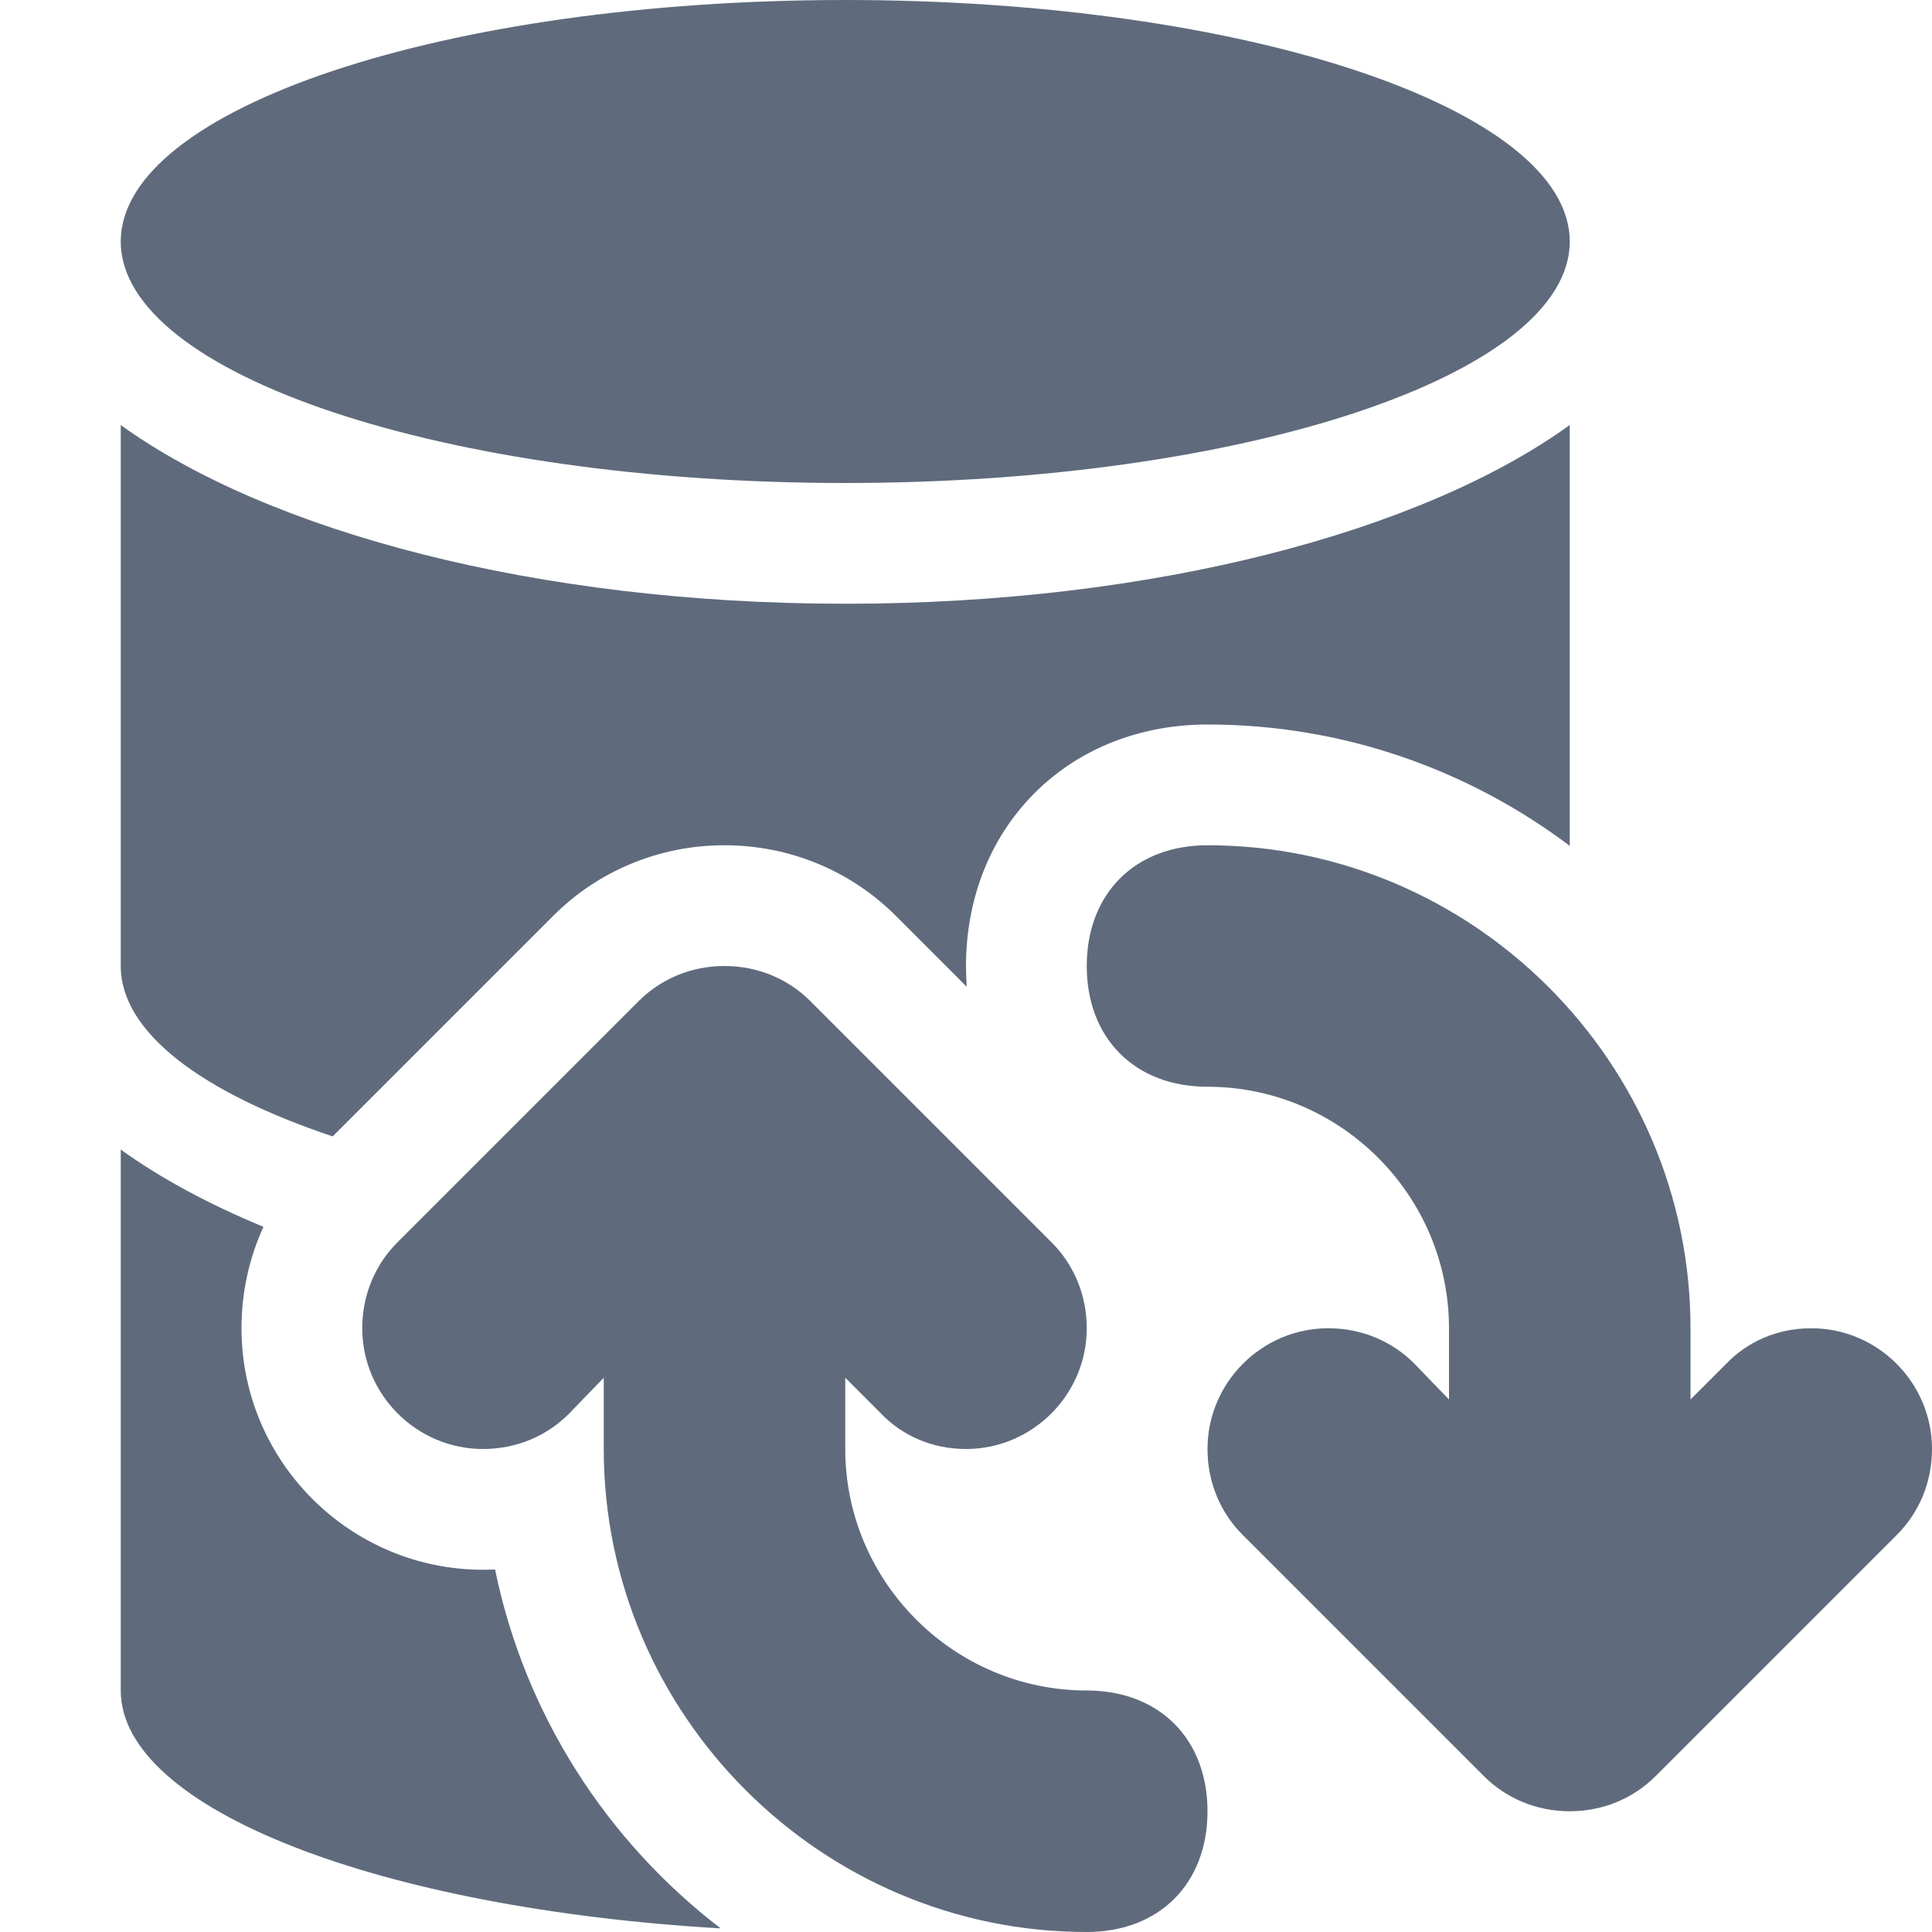
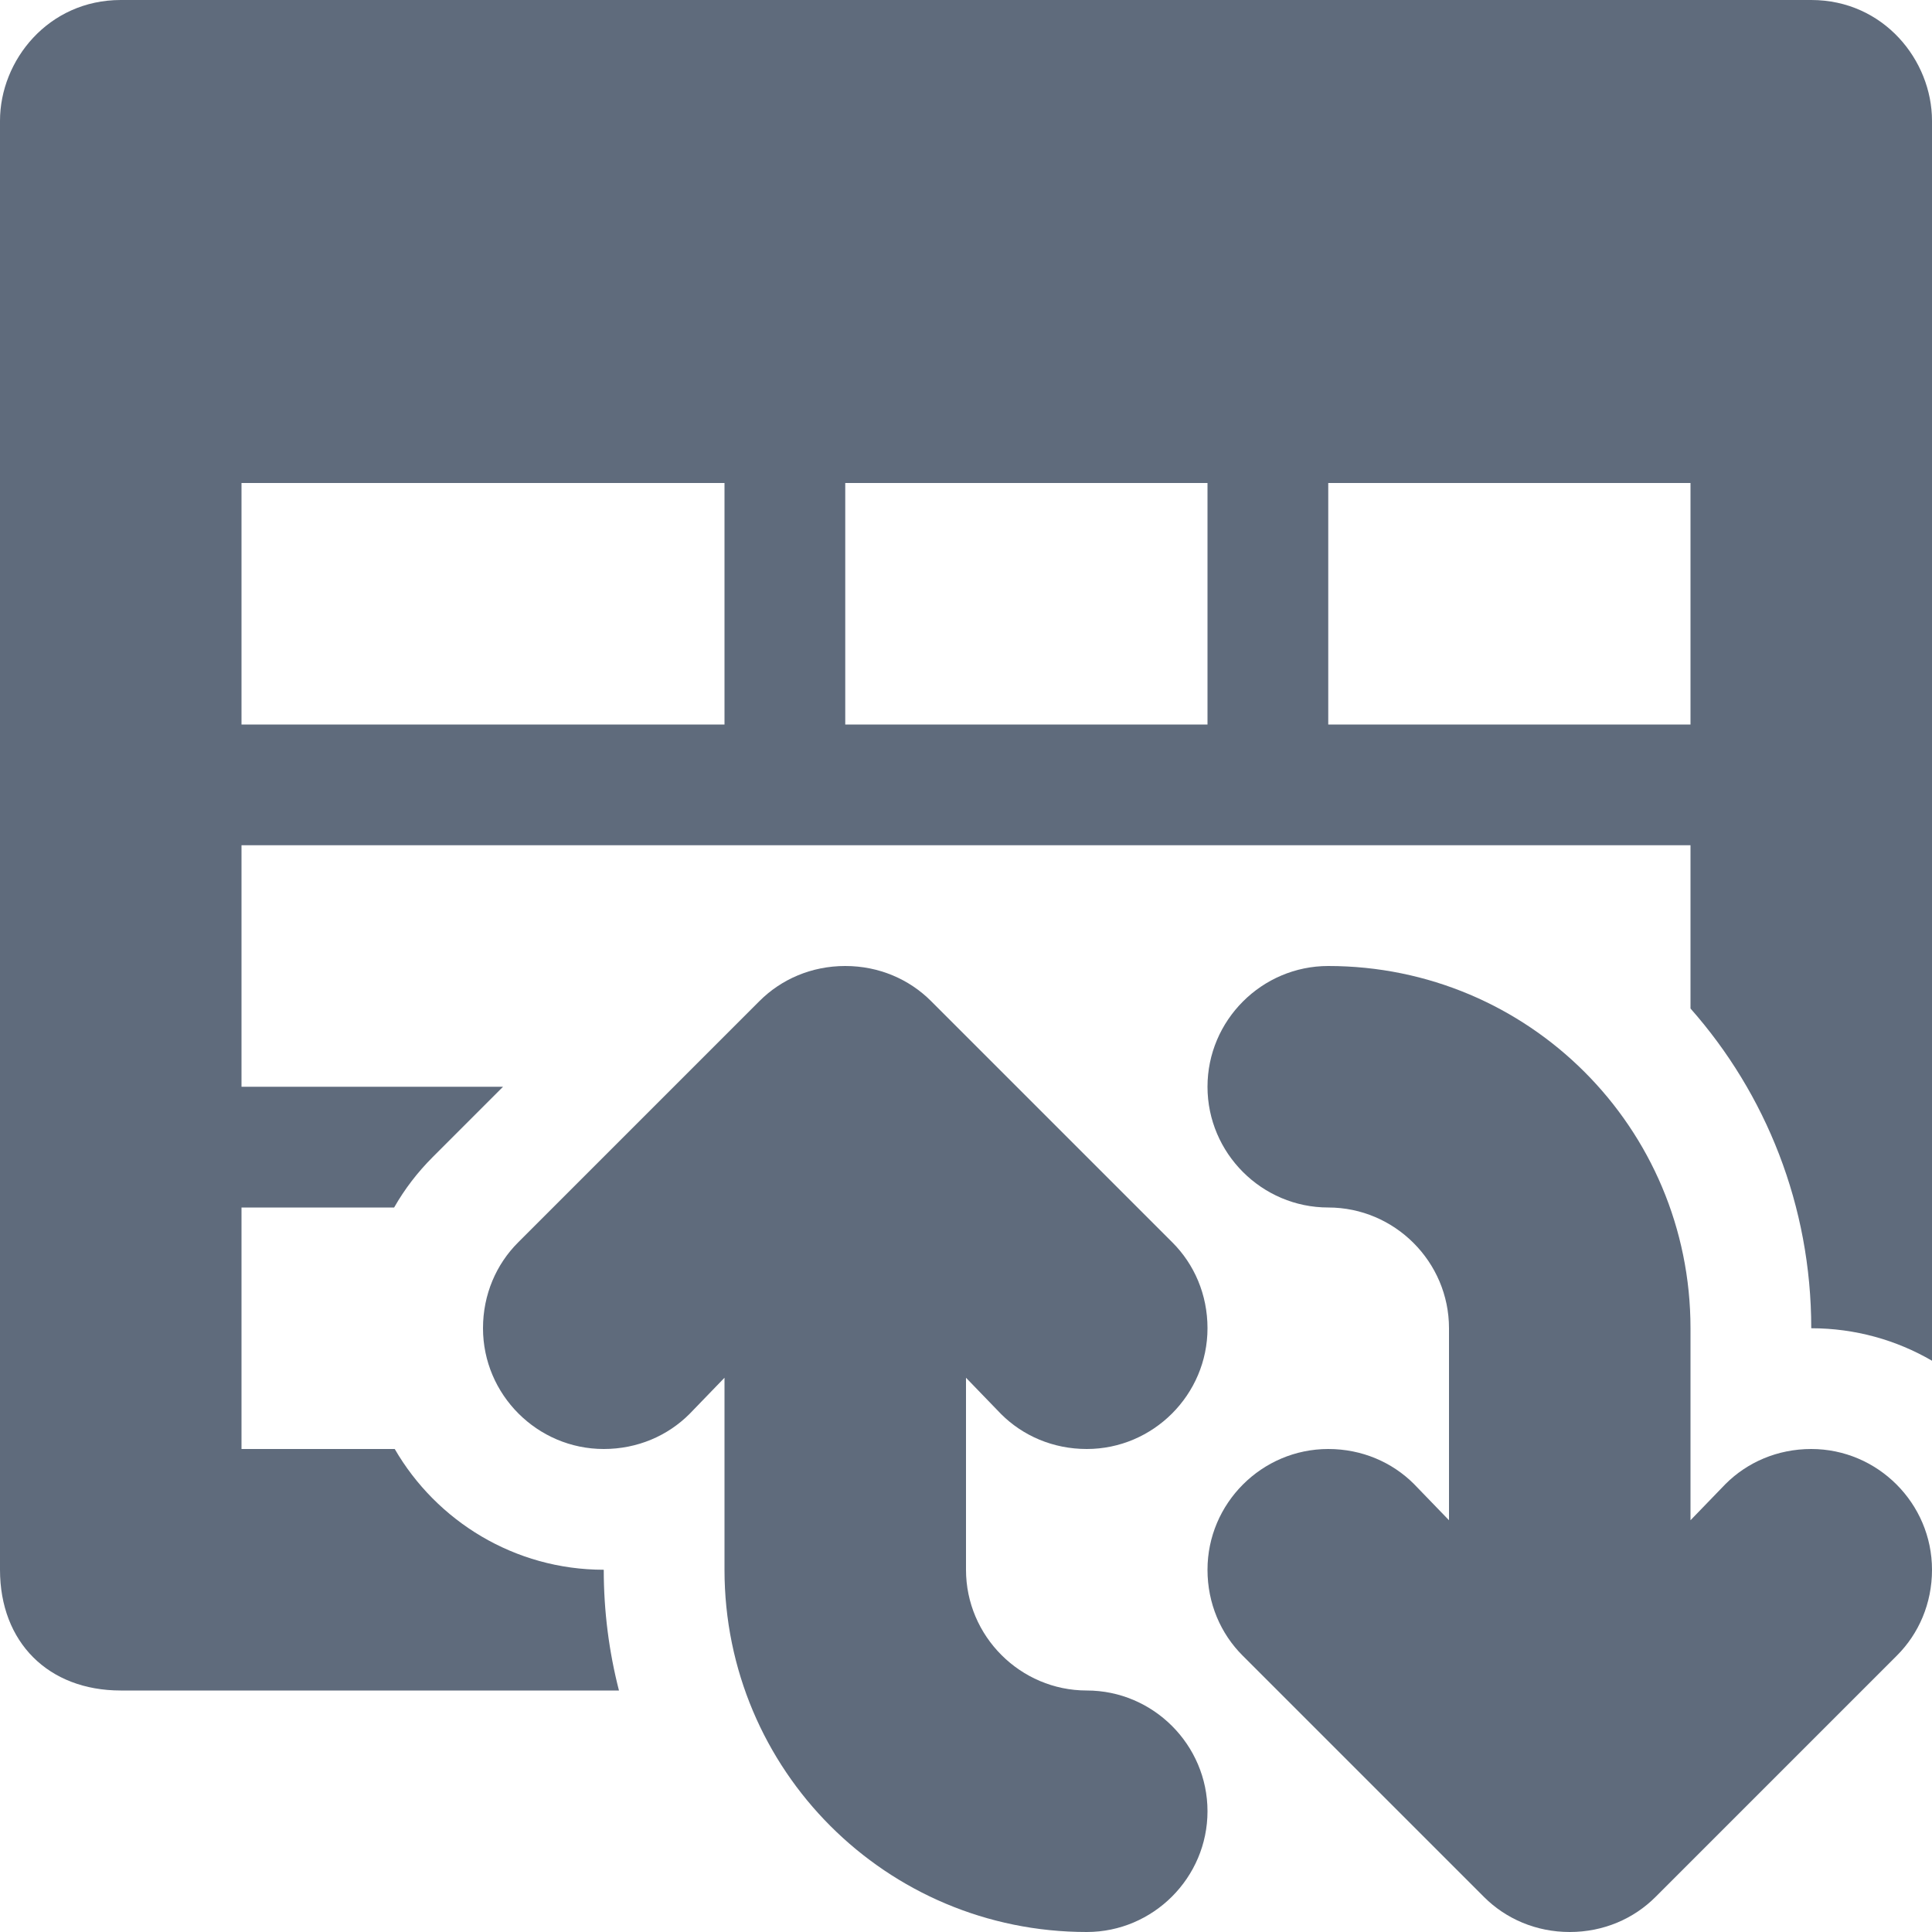
<svg xmlns="http://www.w3.org/2000/svg" width="16" height="16" viewBox="0 0 16 16" fill="none">
-   <path d="M7 4C10.31 4 13 3.1 13 2C13 0.9 10.31 0 7 0C3.68 0 1 0.9 1 2C1 3.1 3.68 4 7 4Z" fill="#5F6B7C" />
-   <path d="M1 3.52V8C1 8.549 1.671 9.049 2.755 9.411L4.583 7.583C4.948 7.218 5.452 7 6 7C6.548 7 7.052 7.218 7.417 7.583L8.006 8.172C8.002 8.115 8 8.058 8 8C8 7.473 8.18 6.956 8.568 6.568C8.956 6.18 9.473 6 10 6C11.124 6 12.163 6.375 13 7.005V3.52C11.78 4.4 9.56 5 7 5C4.44 5 2.22 4.4 1 3.52Z" fill="#5F6B7C" />
-   <path d="M1 9.52C1.327 9.756 1.725 9.971 2.182 10.16C2.064 10.417 2 10.702 2 11C2 12.102 2.898 13 4 13C4.034 13 4.067 12.999 4.1 12.998C4.346 14.2 5.026 15.248 5.968 15.97C3.148 15.806 1 14.983 1 14V9.52Z" fill="#5F6B7C" />
-   <path d="M14 11C14 8.8 12.2 7 10 7C9.4 7 9 7.4 9 8C9 8.6 9.4 9 10 9C11.1 9 12 9.9 12 11V11.59L11.71 11.29C11.53 11.11 11.28 11 11 11C10.45 11 10 11.45 10 12C10 12.28 10.11 12.53 10.29 12.71L12.29 14.71C12.47 14.89 12.72 15 13 15C13.28 15 13.53 14.89 13.71 14.71L15.71 12.71C15.89 12.53 16 12.28 16 12C16 11.45 15.55 11 15 11C14.72 11 14.47 11.11 14.29 11.3L14 11.59V11Z" fill="#5F6B7C" />
-   <path d="M4.71 11.71C4.53 11.89 4.28 12 4 12C3.45 12 3 11.55 3 11C3 10.72 3.11 10.47 3.29 10.29L5.29 8.29C5.47 8.11 5.72 8 6 8C6.28 8 6.53 8.11 6.71 8.29L8.71 10.29C8.89 10.47 9 10.72 9 11C9 11.55 8.55 12 8 12C7.72 12 7.47 11.89 7.29 11.7L7 11.41V12C7 13.1 7.9 14 9 14C9.6 14 10 14.4 10 15C10 15.6 9.6 16 9 16C6.8 16 5 14.2 5 12V11.41L4.71 11.71Z" fill="#5F6B7C" />
+   <path fill-rule="evenodd" clip-rule="evenodd" d="M15 0H1C0.4 0 0 0.5 0 1V13C0 13.6 0.4 14 1 14H5.126C5.044 13.681 5 13.345 5 13C4.262 13 3.615 12.597 3.269 12H2V10H3.264C3.351 9.847 3.459 9.707 3.583 9.583L4.166 9H2V7H6C6 7 6.58 7 7 7H10C10 7 10.574 7 11 7H14V8.352C14.623 9.057 15 9.984 15 11C15.364 11 15.706 11.098 16 11.269V1C16 0.5 15.6 0 15 0ZM6 6H2V4H6V6ZM10 6H7V4H10V6ZM14 6H11V4H14V6Z" fill="#5F6B7C" />
+   <path fill-rule="evenodd" clip-rule="evenodd" d="M9.71 10.29L7.71 8.29C7.53 8.11 7.28 8 7 8C6.72 8 6.47 8.11 6.29 8.29L4.29 10.29C4.11 10.47 4 10.72 4 11C4 11.55 4.45 12 5 12C5.28 12 5.53 11.89 5.71 11.71L6 11.41V13C6 14.66 7.34 16 9 16C9.55 16 10 15.55 10 15C10 14.45 9.55 14 9 14C8.45 14 8 13.55 8 13V11.41L8.29 11.71C8.47 11.89 8.72 12 9 12C9.55 12 10 11.55 10 11C10 10.72 9.89 10.47 9.71 10.29Z" fill="#5F6B7C" />
+   <path fill-rule="evenodd" clip-rule="evenodd" d="M10.29 13.71L12.29 15.71C12.47 15.89 12.72 16 13 16C13.28 16 13.53 15.89 13.71 15.71L15.71 13.71C15.89 13.53 16 13.28 16 13C16 12.45 15.55 12 15 12C14.72 12 14.47 12.11 14.29 12.29L14 12.59V11C14 9.34 12.66 8 11 8C10.45 8 10 8.45 10 9C10 9.55 10.45 10 11 10C11.55 10 12 10.45 12 11V12.59L11.71 12.29C11.53 12.11 11.28 12 11 12C10.45 12 10 12.45 10 13C10 13.28 10.11 13.53 10.29 13.71Z" fill="#5F6B7C" />
</svg>
